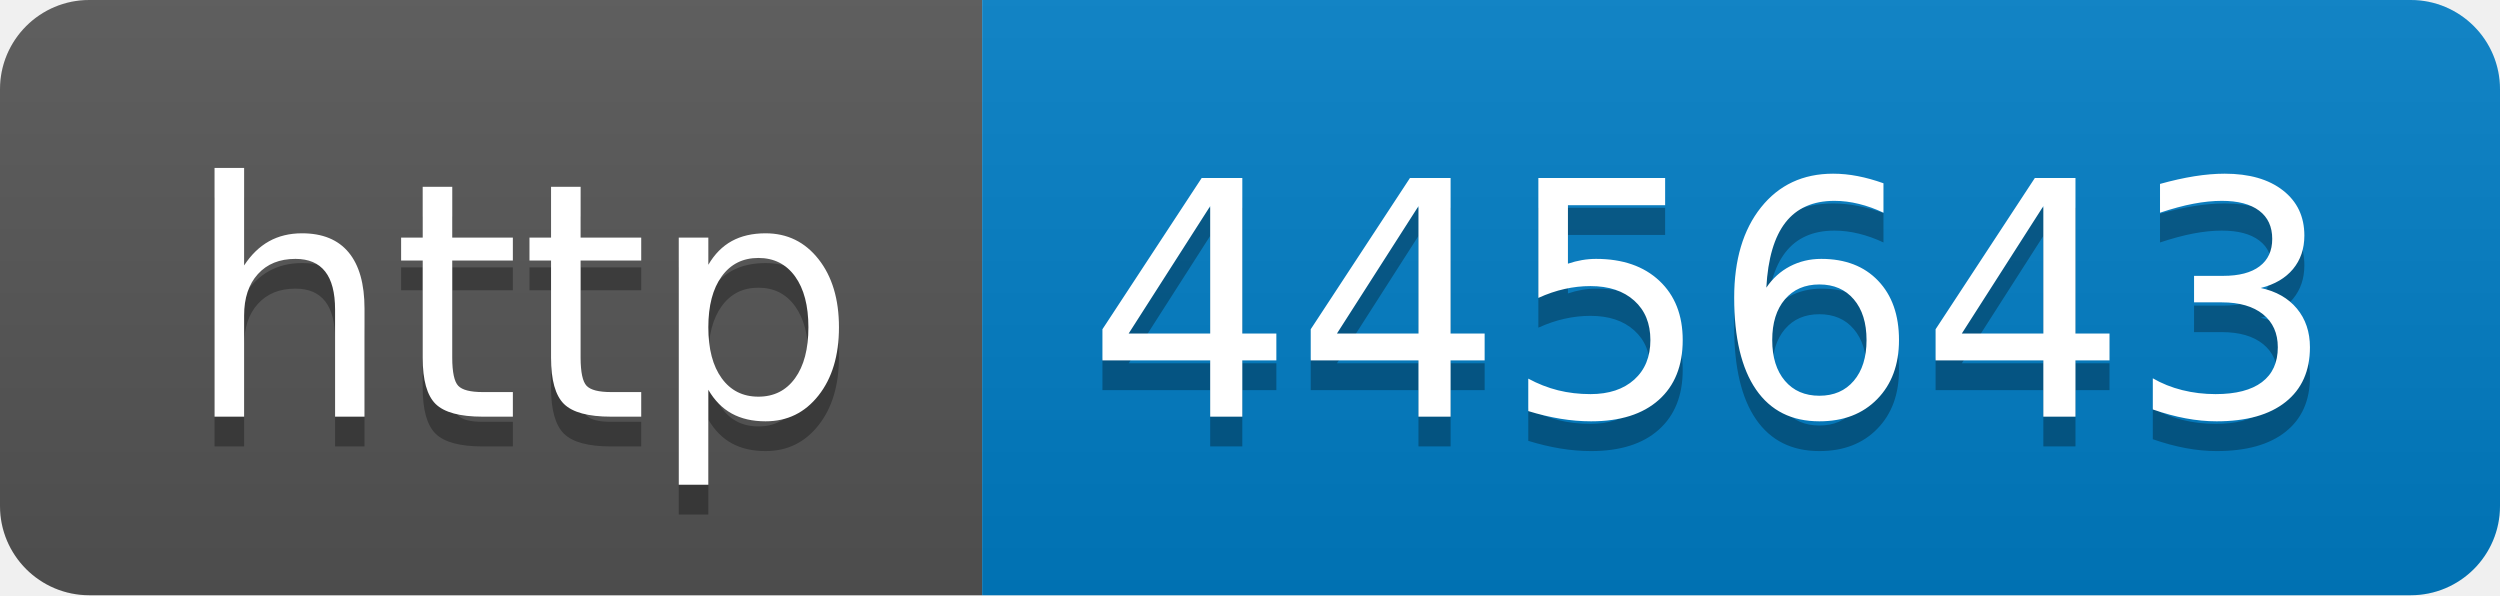
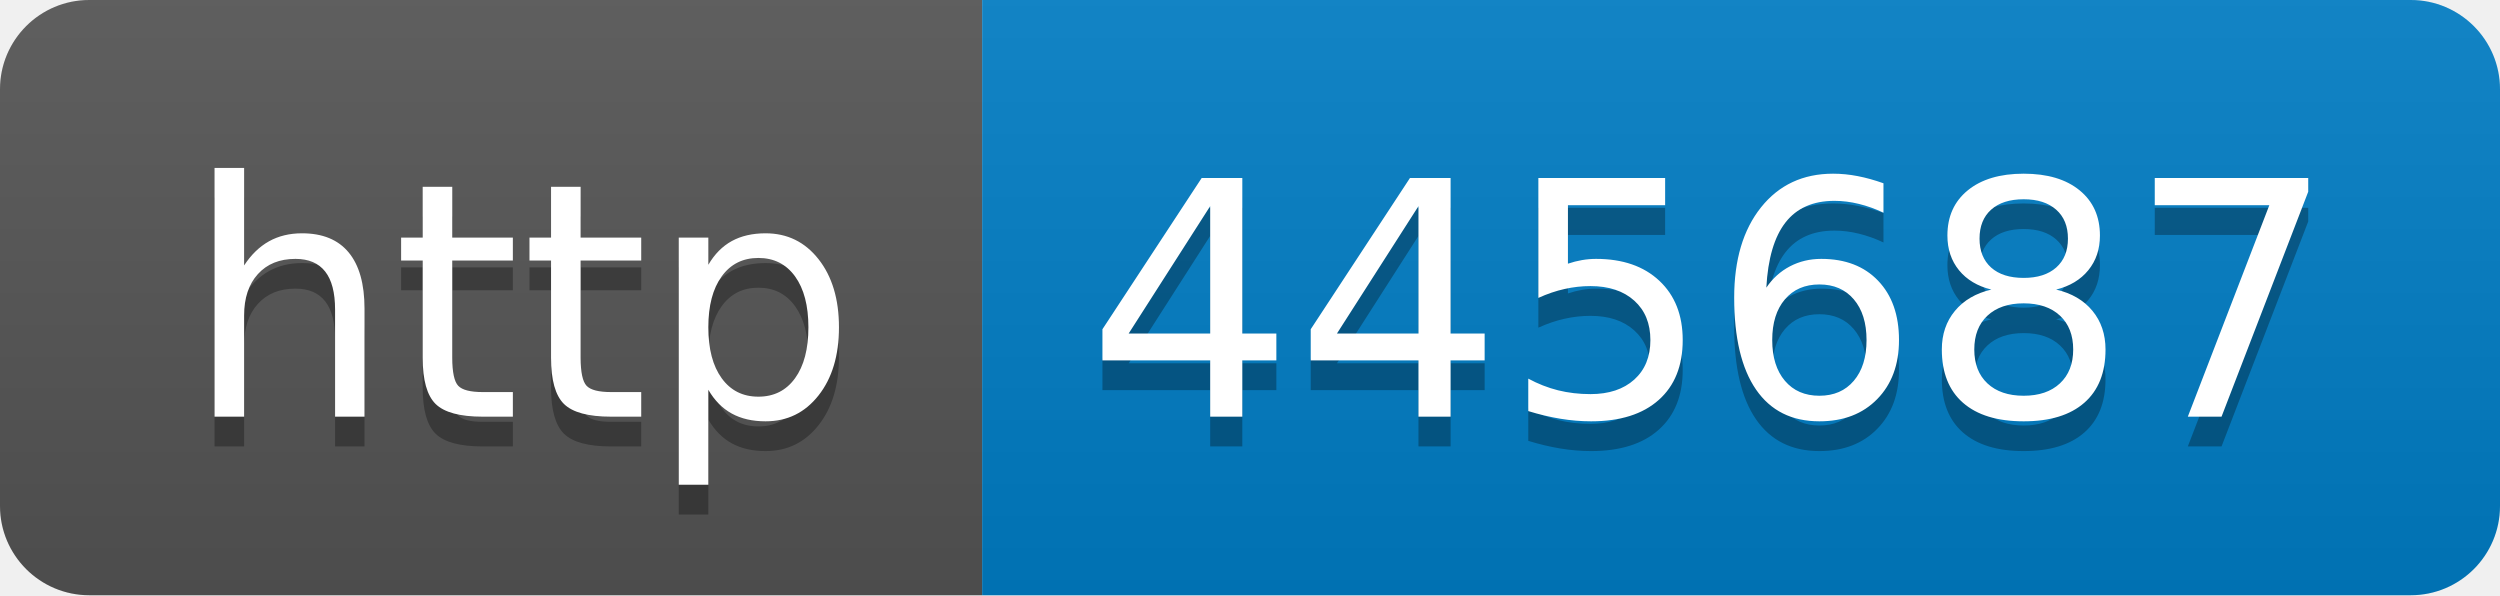
- <svg xmlns="http://www.w3.org/2000/svg" width="84" height="20" role="img" aria-label="http: 445643">
+ <svg xmlns="http://www.w3.org/2000/svg" width="84" height="20" role="img" aria-label="http: 445687">
  <linearGradient id="s" x2="0" y2="100%">
    <stop offset="0" stop-color="#bbb" stop-opacity=".1" />
    <stop offset="1" stop-opacity=".1" />
  </linearGradient>
  <clipPath id="r">
    <rect width="84" height="20" rx="3" fill="#fff" />
  </clipPath>
  <g clip-path="url(#r)">
    <rect width="33" height="20" fill="#555" />
    <rect x="33" width="51" height="20" fill="#007ec6" />
    <rect width="84" height="20" fill="url(#s)" />
  </g>
  <g fill="#fff" text-anchor="middle" font-family="Verdana,Geneva,DejaVu Sans,sans-serif" text-rendering="geometricPrecision" font-size="110">
    <text aria-hidden="true" x="175" y="150" fill="#010101" fill-opacity=".3" transform="scale(.1)" textLength="230">http</text>
    <text x="175" y="140" transform="scale(.1)" fill="#fff" textLength="230">http</text>
-     <text aria-hidden="true" x="575" y="150" fill="#010101" fill-opacity=".3" transform="scale(.1)" textLength="410">445643</text>
-     <text x="575" y="140" transform="scale(.1)" fill="#fff" textLength="410">445643</text>
+     <text aria-hidden="true" x="575" y="150" fill="#010101" fill-opacity=".3" transform="scale(.1)" textLength="410">445687</text>
+     <text x="575" y="140" transform="scale(.1)" fill="#fff" textLength="410">445687</text>
  </g>
</svg>
